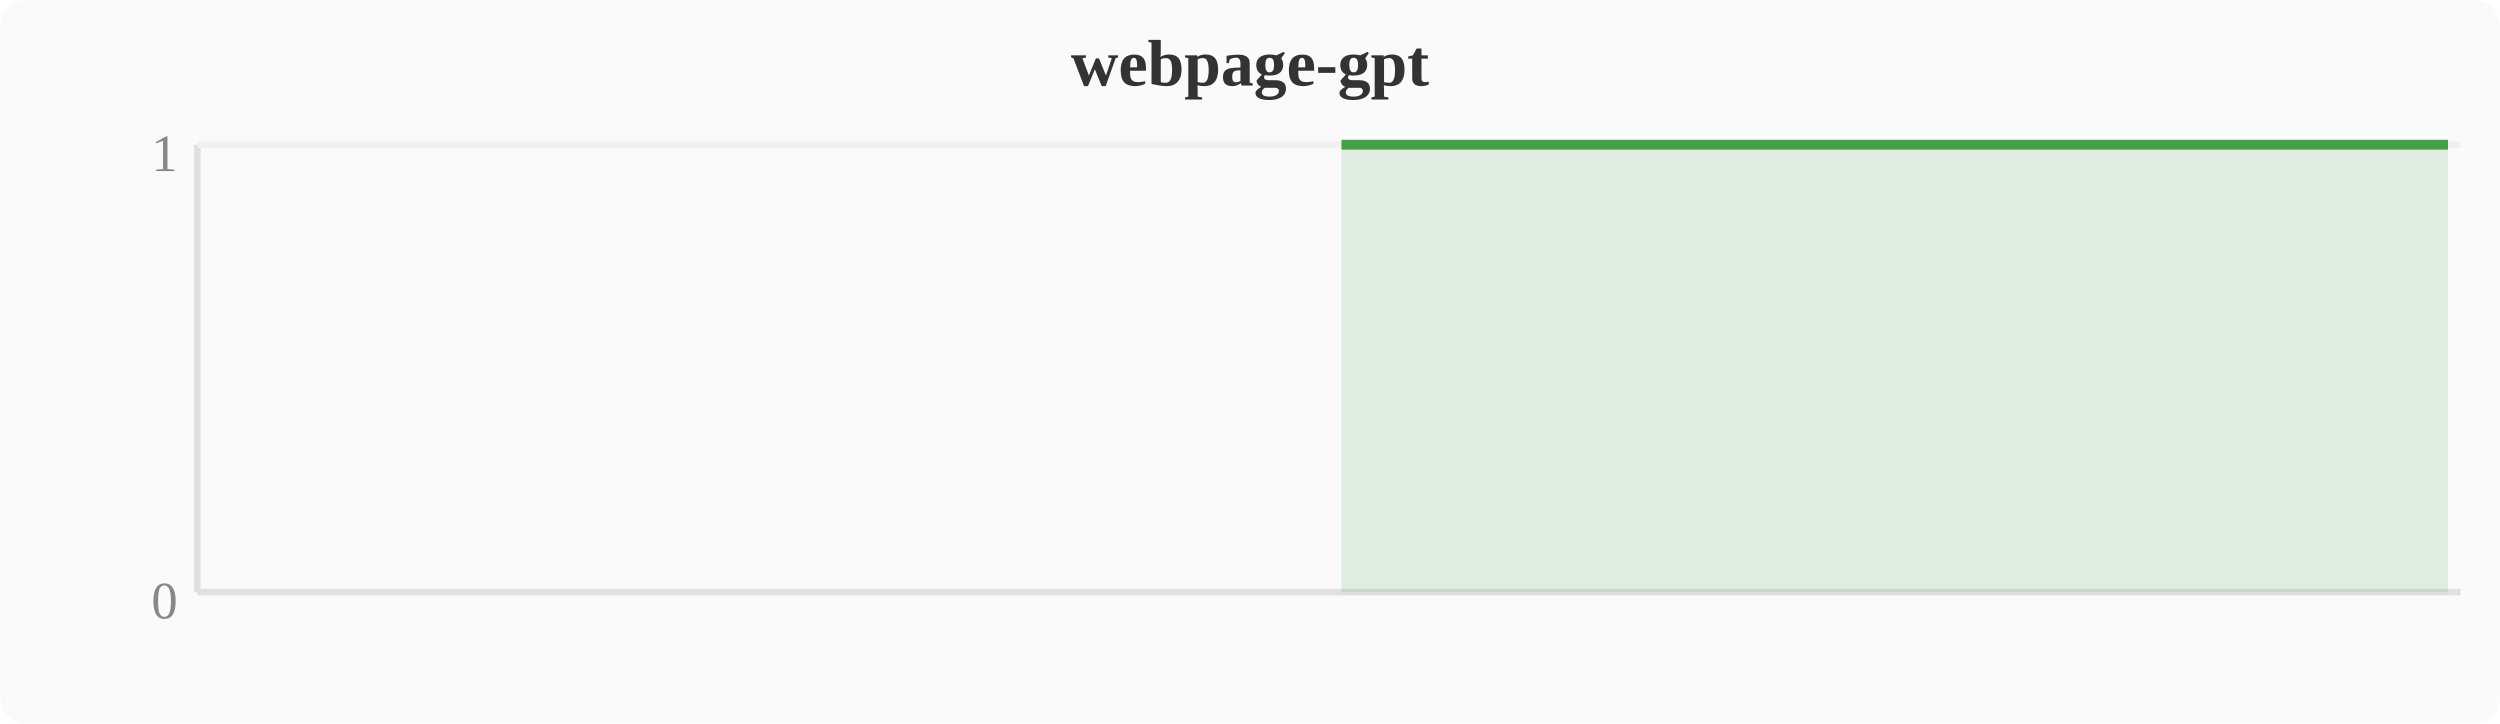
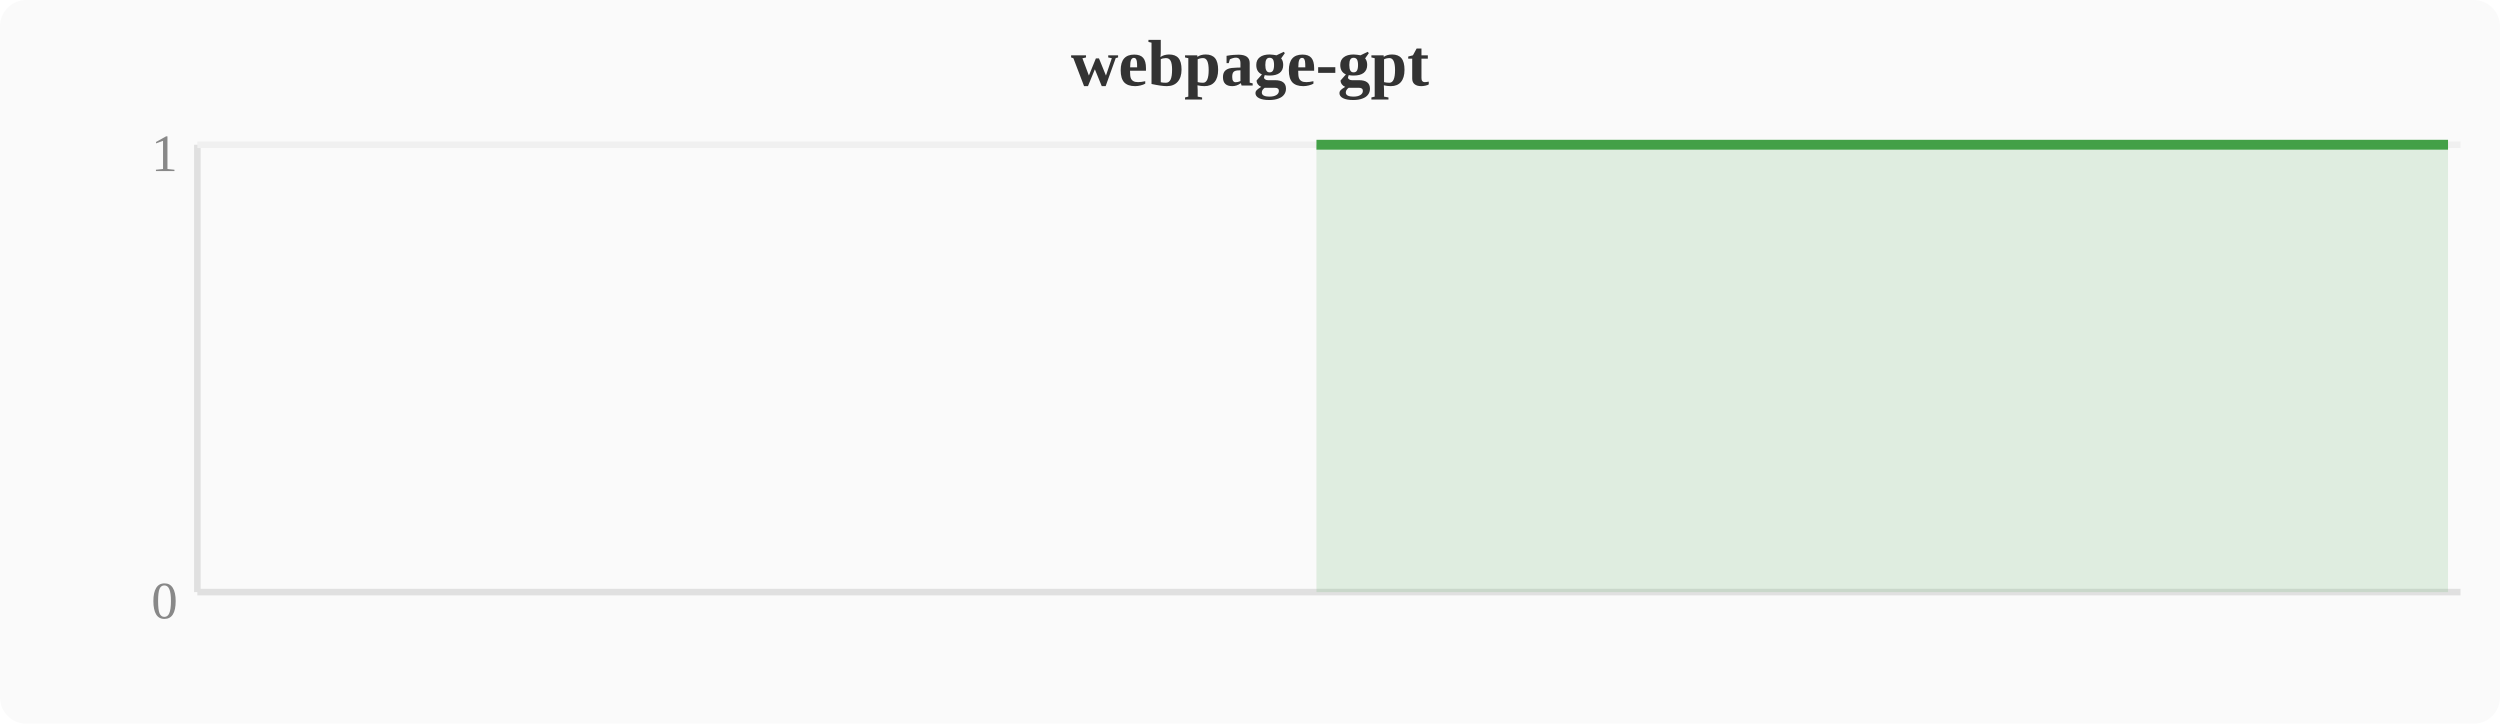
<svg xmlns="http://www.w3.org/2000/svg" width="380" height="110" viewBox="0 0 380 110">
  <rect width="380" height="110" fill="#fafafa" rx="4" />
  <text x="190" y="13" text-anchor="middle" font-size="10" font-weight="bold" fill="#333">webpage-gpt</text>
  <line x1="30" y1="22" x2="30" y2="90" stroke="#e0e0e0" stroke-width="1" />
  <line x1="30" y1="90" x2="374" y2="90" stroke="#e0e0e0" stroke-width="1" />
  <line x1="30" y1="22" x2="374" y2="22" stroke="#f0f0f0" stroke-width="1" />
  <text x="27" y="94" text-anchor="end" font-size="8" fill="#888">0</text>
  <text x="27" y="26" text-anchor="end" font-size="8" fill="#888">1</text>
-   <polygon points="203.9,22.0 207.7,22.0 211.6,22.0 215.4,22.0 219.2,22.0 223.0,22.0 226.8,22.0 230.7,22.0 234.5,22.0 238.3,22.0 242.1,22.0 246.0,22.0 249.8,22.0 253.6,22.0 257.4,22.0 261.2,22.0 265.1,22.0 268.9,22.0 272.7,22.0 276.5,22.0 280.4,22.0 284.2,22.0 288.0,22.0 291.8,22.0 295.6,22.0 299.5,22.0 303.3,22.0 307.1,22.0 310.9,22.0 314.8,22.0 318.6,22.0 322.4,22.0 326.2,22.0 330.0,22.0 333.9,22.0 337.7,22.0 341.5,22.0 345.3,22.0 349.2,22.0 353.0,22.0 356.8,22.0 360.6,22.0 364.4,22.0 368.3,22.0 372.1,22.0 372.1,90 203.9,90" fill="#43a047" opacity="0.15" />
-   <polyline points="203.9,22.0 207.7,22.0 211.6,22.0 215.4,22.0 219.2,22.0 223.0,22.0 226.8,22.0 230.7,22.0 234.5,22.0 238.3,22.0 242.1,22.0 246.0,22.0 249.8,22.0 253.6,22.0 257.4,22.0 261.2,22.0 265.1,22.0 268.9,22.0 272.7,22.0 276.5,22.0 280.4,22.0 284.2,22.0 288.0,22.0 291.8,22.0 295.6,22.0 299.5,22.0 303.3,22.0 307.1,22.0 310.9,22.0 314.8,22.0 318.6,22.0 322.4,22.0 326.2,22.0 330.0,22.0 333.9,22.0 337.7,22.0 341.5,22.0 345.3,22.0 349.2,22.0 353.0,22.0 356.8,22.0 360.6,22.0 364.4,22.0 368.3,22.0 372.1,22.0" fill="none" stroke="#43a047" stroke-width="1.5" stroke-linejoin="round" />
+   <polygon points="200.1,22.0 203.9,22.0 207.7,22.0 211.6,22.0 215.4,22.0 219.2,22.0 223.0,22.0 226.8,22.0 230.7,22.0 234.5,22.0 238.3,22.0 242.1,22.0 246.0,22.0 249.8,22.0 253.6,22.0 257.4,22.0 261.2,22.0 265.1,22.0 268.9,22.0 272.7,22.0 276.5,22.0 280.4,22.0 284.2,22.0 288.0,22.0 291.8,22.0 295.6,22.0 299.5,22.0 303.3,22.0 307.1,22.0 310.9,22.0 314.8,22.0 318.6,22.0 322.4,22.0 326.2,22.0 330.0,22.0 333.9,22.0 337.7,22.0 341.5,22.0 345.3,22.0 349.2,22.0 353.0,22.0 356.8,22.0 360.6,22.0 364.4,22.0 368.3,22.0 372.1,22.0 372.1,90 200.1,90" fill="#43a047" opacity="0.15" />
+   <polyline points="200.1,22.0 203.9,22.0 207.7,22.0 211.6,22.0 215.4,22.0 219.2,22.0 223.0,22.0 226.8,22.0 230.7,22.0 234.5,22.0 238.3,22.0 242.1,22.0 246.0,22.0 249.8,22.0 253.6,22.0 257.4,22.0 261.2,22.0 265.1,22.0 268.9,22.0 272.7,22.0 276.5,22.0 280.4,22.0 284.2,22.0 288.0,22.0 291.8,22.0 295.6,22.0 299.5,22.0 303.3,22.0 307.1,22.0 310.9,22.0 314.8,22.0 318.6,22.0 322.4,22.0 326.2,22.0 330.0,22.0 333.9,22.0 337.7,22.0 341.5,22.0 345.3,22.0 349.2,22.0 353.0,22.0 356.8,22.0 360.6,22.0 364.4,22.0 368.3,22.0 372.1,22.0" fill="none" stroke="#43a047" stroke-width="1.5" stroke-linejoin="round" />
</svg>
